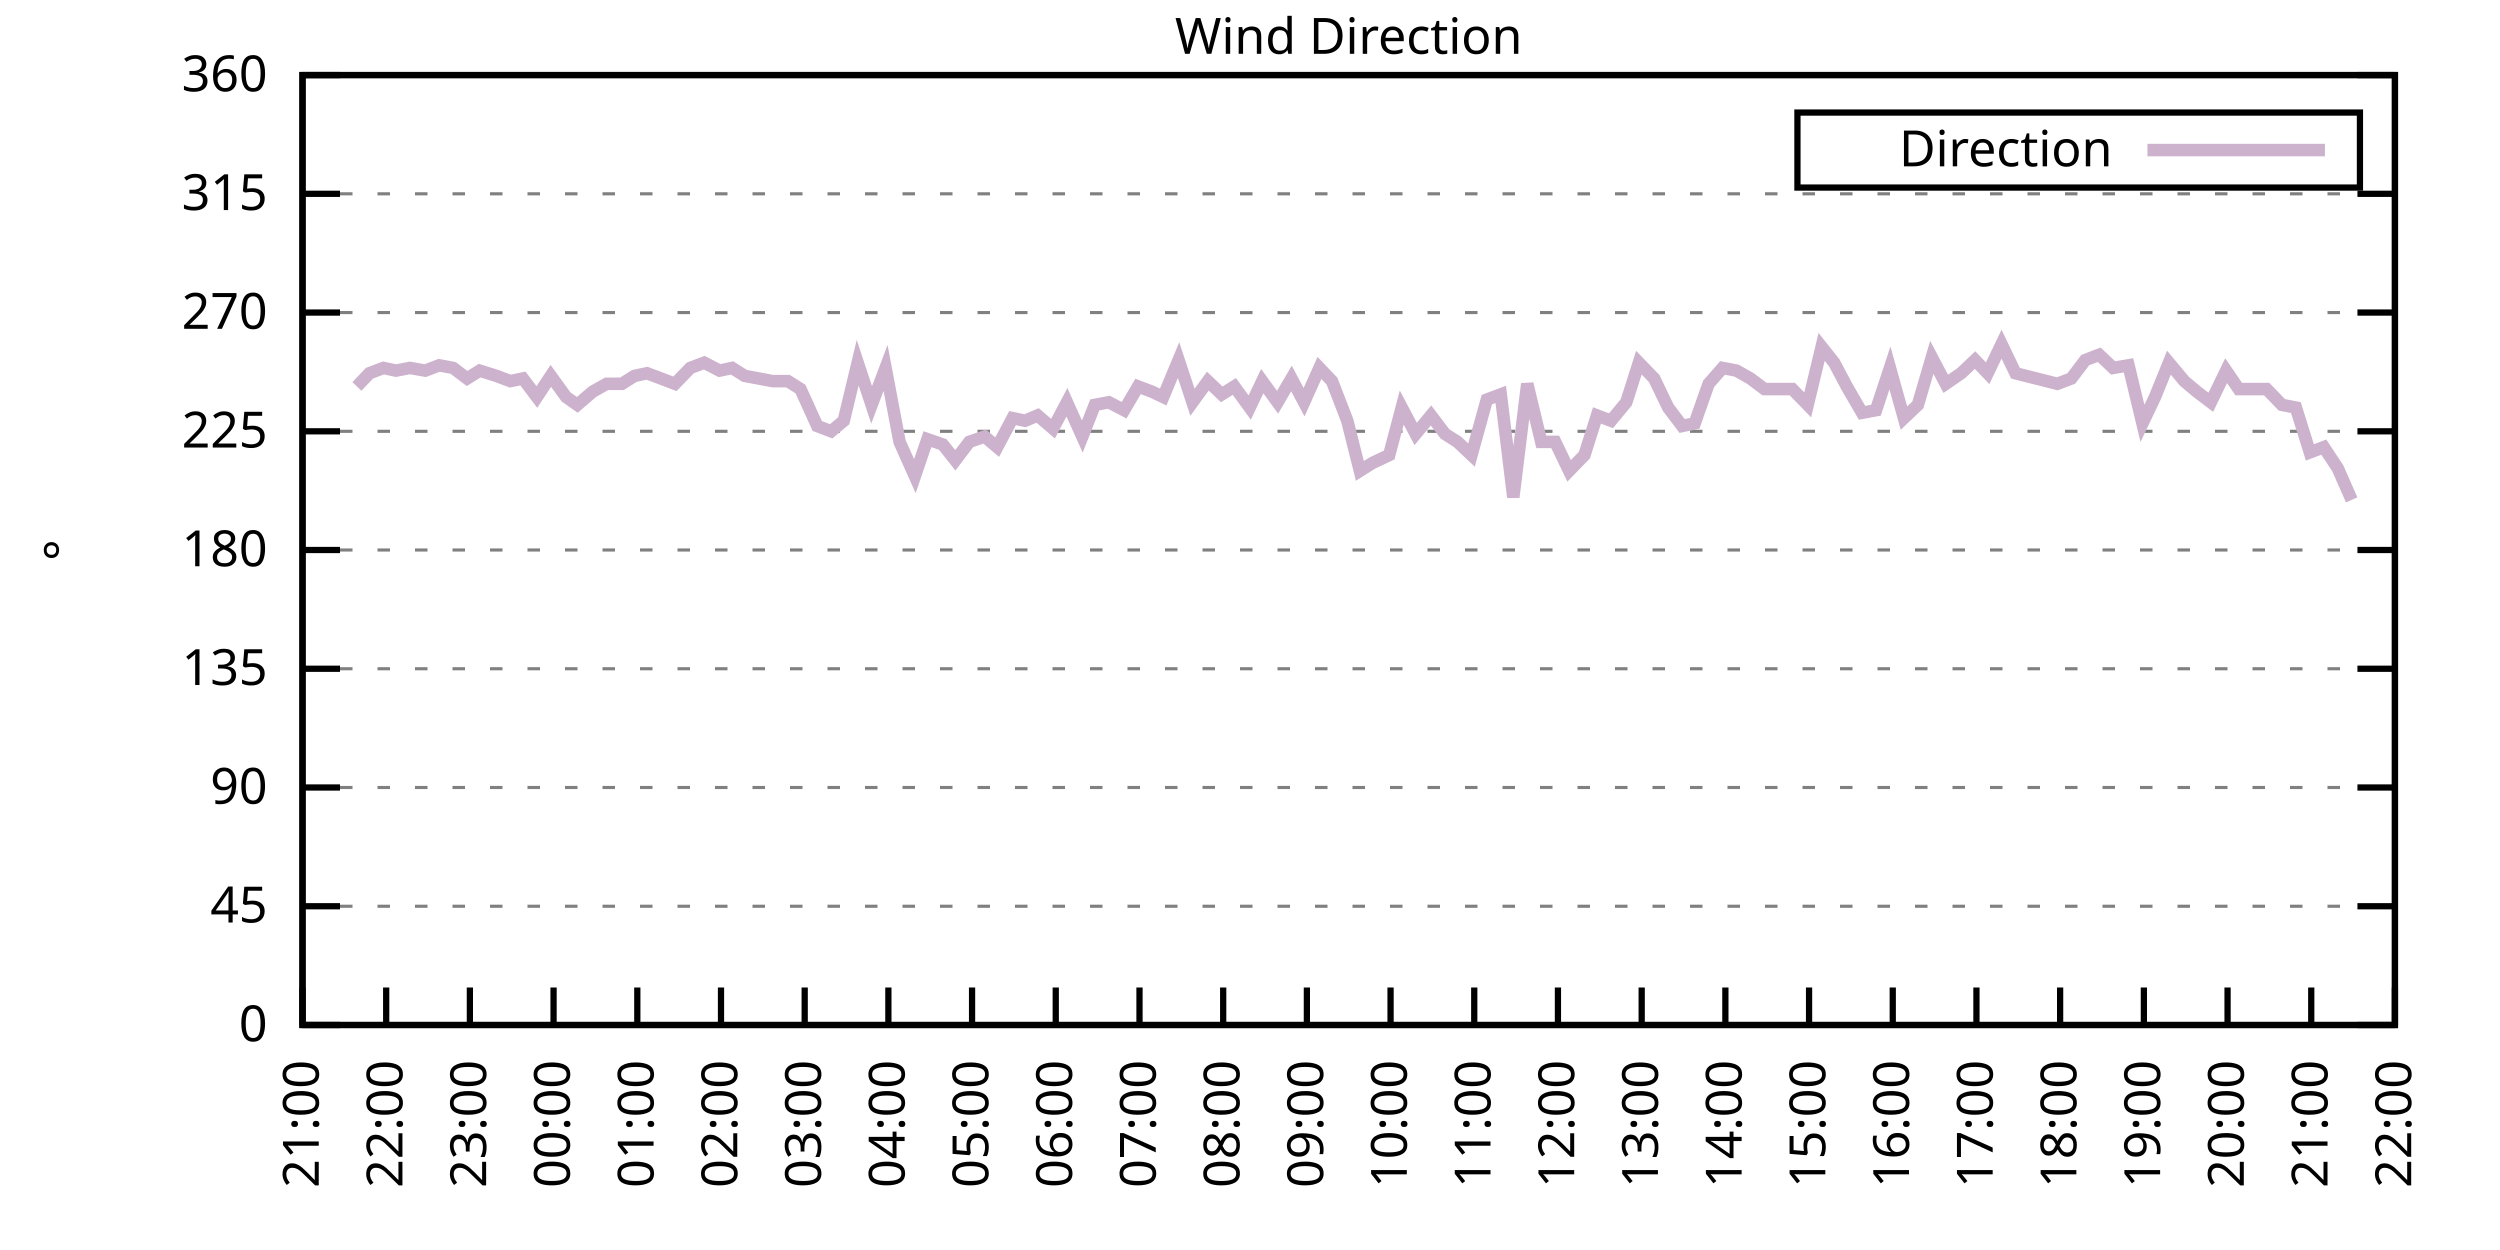
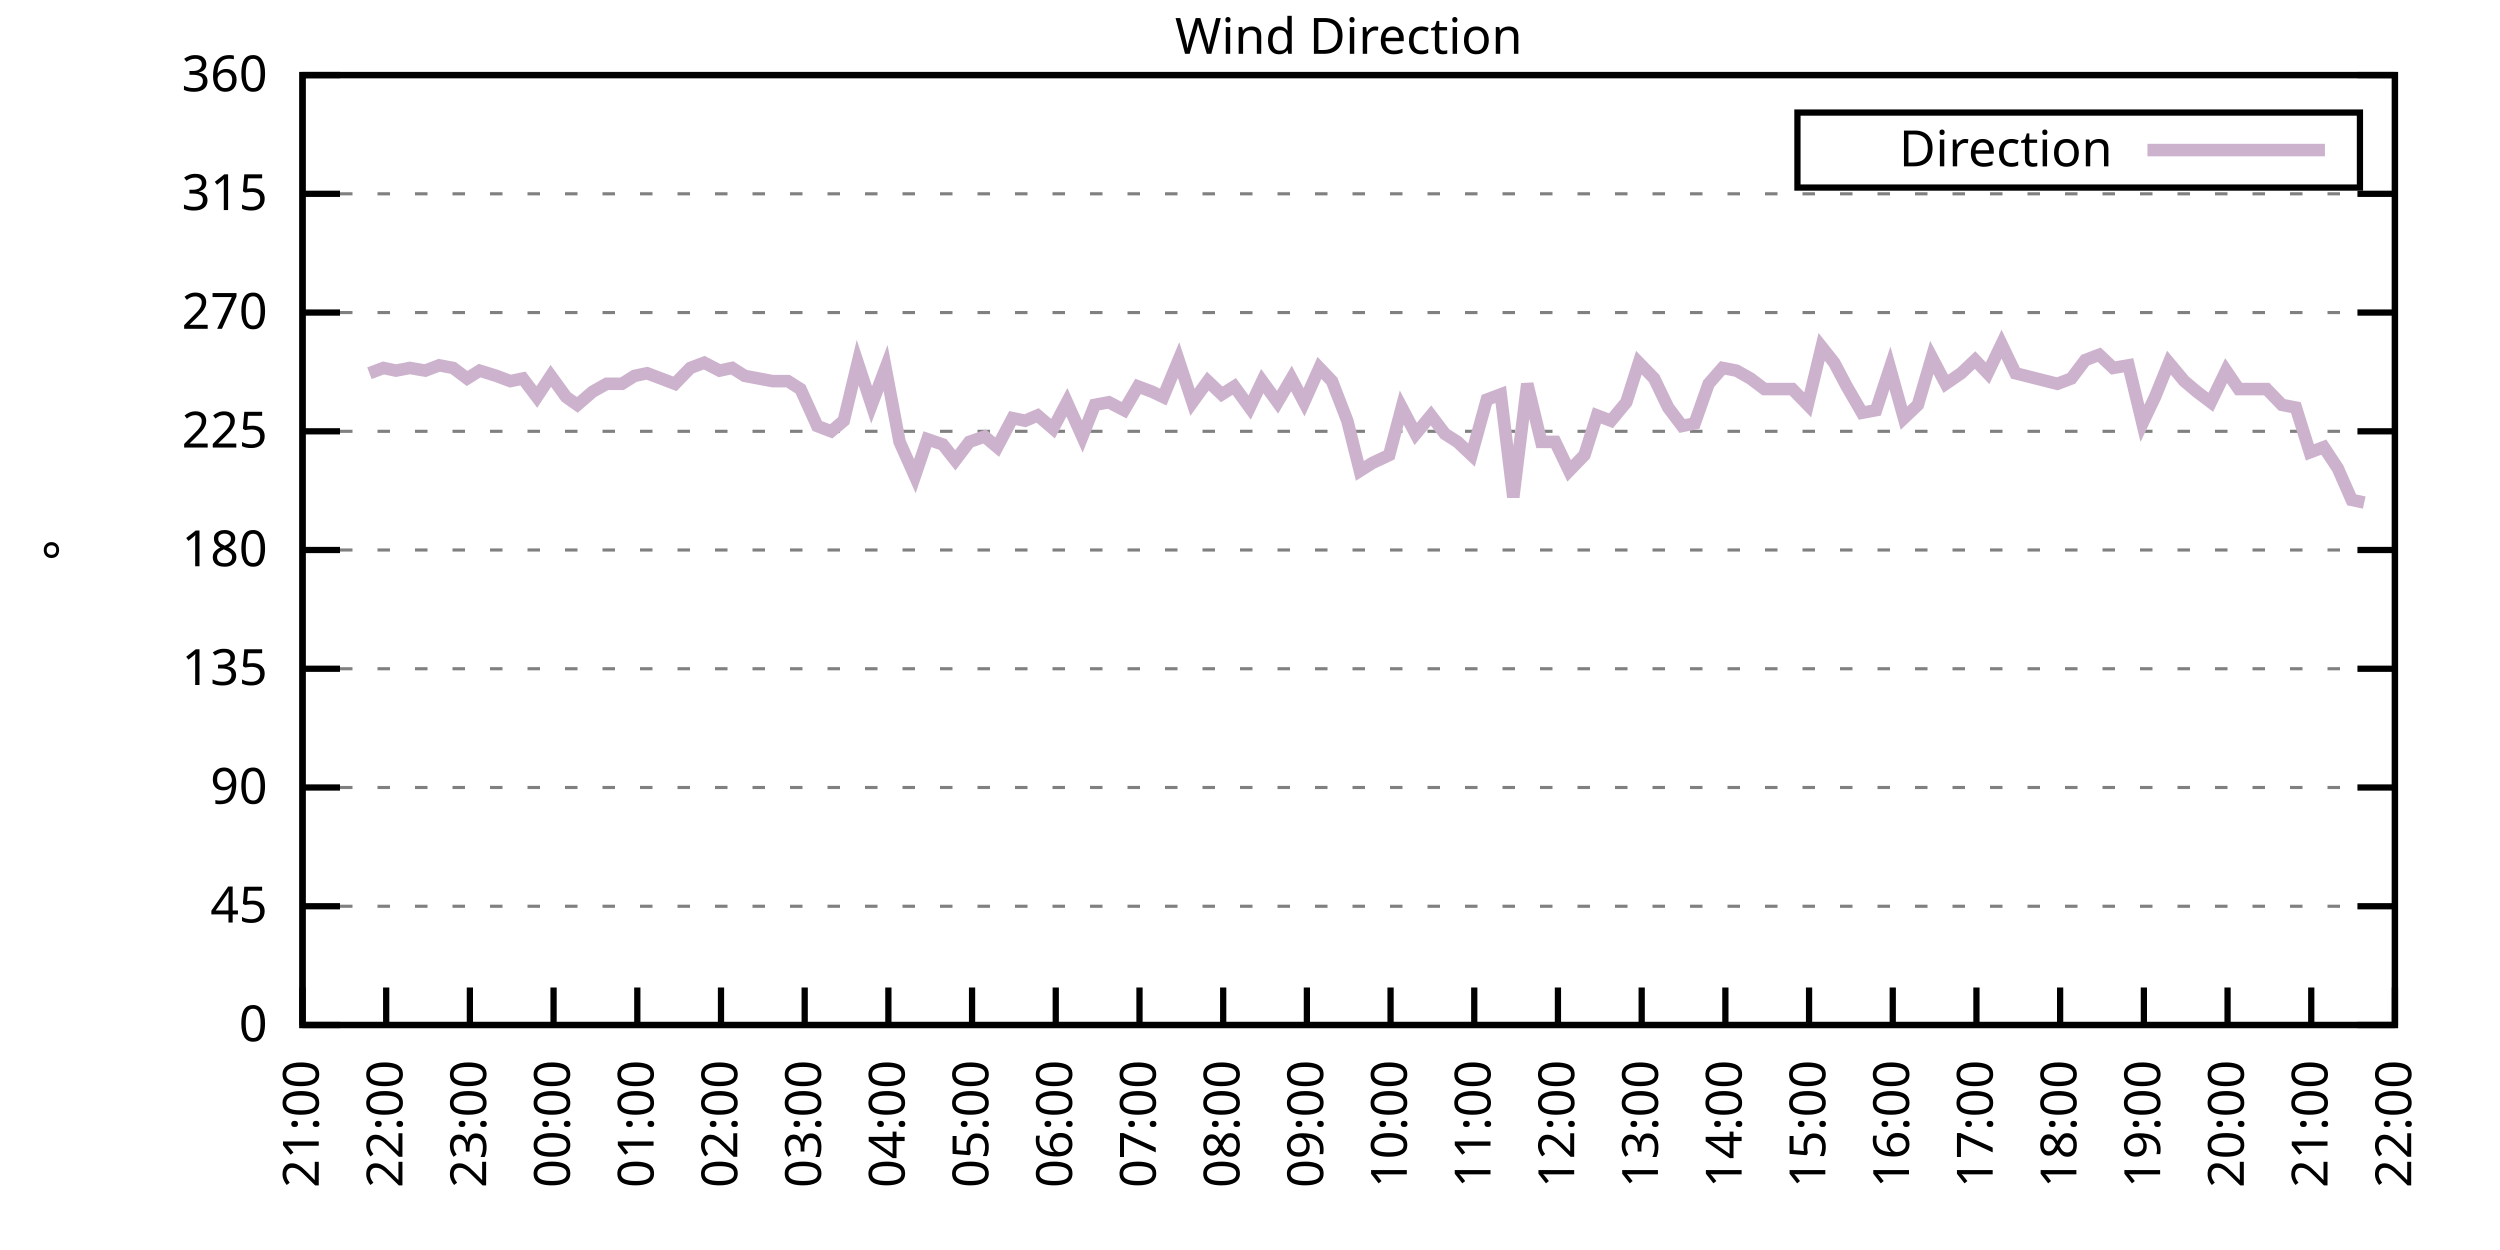
<svg xmlns="http://www.w3.org/2000/svg" xmlns:xlink="http://www.w3.org/1999/xlink" width="400" height="200" viewBox="0 0 400 200">
  <g id="gnuplot_canvas">
    <rect x="0" y="0" width="400" height="200" fill="none" />
    <defs>
      <circle id="gpDot" r="0.5" stroke-width="0.5" stroke="currentColor" />
      <path id="gpPt0" stroke-width="0.333" stroke="currentColor" d="M-1,0 h2 M0,-1 v2" />
      <path id="gpPt1" stroke-width="0.333" stroke="currentColor" d="M-1,-1 L1,1 M1,-1 L-1,1" />
      <path id="gpPt2" stroke-width="0.333" stroke="currentColor" d="M-1,0 L1,0 M0,-1 L0,1 M-1,-1 L1,1 M-1,1 L1,-1" />
      <rect id="gpPt3" stroke-width="0.333" stroke="currentColor" x="-1" y="-1" width="2" height="2" />
      <rect id="gpPt4" stroke-width="0.333" stroke="currentColor" fill="currentColor" x="-1" y="-1" width="2" height="2" />
      <circle id="gpPt5" stroke-width="0.333" stroke="currentColor" cx="0" cy="0" r="1" />
      <use xlink:href="#gpPt5" id="gpPt6" fill="currentColor" stroke="none" />
      <path id="gpPt7" stroke-width="0.333" stroke="currentColor" d="M0,-1.33 L-1.33,0.67 L1.33,0.67 z" />
      <use xlink:href="#gpPt7" id="gpPt8" fill="currentColor" stroke="none" />
      <use xlink:href="#gpPt7" id="gpPt9" stroke="currentColor" transform="rotate(180)" />
      <use xlink:href="#gpPt9" id="gpPt10" fill="currentColor" stroke="none" />
      <use xlink:href="#gpPt3" id="gpPt11" stroke="currentColor" transform="rotate(45)" />
      <use xlink:href="#gpPt11" id="gpPt12" fill="currentColor" stroke="none" />
      <path id="gpPt13" stroke-width="0.333" stroke="currentColor" d="M0,1.330 L1.265,0.411 L0.782,-1.067 L-0.782,-1.076 L-1.265,0.411 z" />
      <use xlink:href="#gpPt13" id="gpPt14" fill="currentColor" stroke="none" />
      <filter id="textbox" filterUnits="objectBoundingBox" x="0" y="0" height="1" width="1">
        <feFlood flood-color="white" flood-opacity="1" result="bgnd" />
        <feComposite in="SourceGraphic" in2="bgnd" operator="atop" />
      </filter>
      <filter id="greybox" filterUnits="objectBoundingBox" x="0" y="0" height="1" width="1">
        <feFlood flood-color="lightgrey" flood-opacity="1" result="grey" />
        <feComposite in="SourceGraphic" in2="grey" operator="atop" />
      </filter>
    </defs>
    <g fill="none" color="white" stroke="currentColor" stroke-width="1.00" stroke-linecap="butt" stroke-linejoin="miter">
</g>
    <g fill="none" color="black" stroke="currentColor" stroke-width="1.00" stroke-linecap="butt" stroke-linejoin="miter">
      <g stroke="none" shape-rendering="crispEdges">
        <polygon fill="rgb(255, 255, 255)" points="48.40,164.00 383.18,164.00 383.18,12.02 48.40,12.02 " />
      </g>
    </g>
    <g fill="none" color="black" stroke="currentColor" stroke-width="1.00" stroke-linecap="butt" stroke-linejoin="miter">
</g>
    <g fill="none" color="black" stroke="black" stroke-width="0.50" stroke-linecap="butt" stroke-linejoin="miter">
</g>
    <g fill="none" color="gray" stroke="currentColor" stroke-width="0.50" stroke-linecap="butt" stroke-linejoin="miter">
      <path stroke="gray" stroke-dasharray="2,4" class="gridline" d="M48.40,164.00 L383.19,164.00  " />
    </g>
    <g fill="none" color="gray" stroke="gray" stroke-width="1.00" stroke-linecap="butt" stroke-linejoin="miter">
</g>
    <g fill="none" color="black" stroke="currentColor" stroke-width="1.00" stroke-linecap="butt" stroke-linejoin="miter">
      <path stroke="black" d="M48.40,164.00 L54.40,164.00 M383.19,164.00 L377.19,164.00  " />
      <g transform="translate(42.80,166.60)" stroke="none" fill="black" font-family="Sans" font-size="8.00" text-anchor="end">
        <text>
          <tspan font-family="Sans"> 0</tspan>
        </text>
      </g>
    </g>
    <g fill="none" color="black" stroke="currentColor" stroke-width="1.00" stroke-linecap="butt" stroke-linejoin="miter">
</g>
    <g fill="none" color="black" stroke="black" stroke-width="0.50" stroke-linecap="butt" stroke-linejoin="miter">
</g>
    <g fill="none" color="gray" stroke="currentColor" stroke-width="0.50" stroke-linecap="butt" stroke-linejoin="miter">
      <path stroke="gray" stroke-dasharray="2,4" class="gridline" d="M48.40,145.00 L383.19,145.00  " />
    </g>
    <g fill="none" color="gray" stroke="gray" stroke-width="1.00" stroke-linecap="butt" stroke-linejoin="miter">
</g>
    <g fill="none" color="black" stroke="currentColor" stroke-width="1.00" stroke-linecap="butt" stroke-linejoin="miter">
      <path stroke="black" d="M48.40,145.00 L54.40,145.00 M383.19,145.00 L377.19,145.00  " />
      <g transform="translate(42.80,147.60)" stroke="none" fill="black" font-family="Sans" font-size="8.00" text-anchor="end">
        <text>
          <tspan font-family="Sans"> 45</tspan>
        </text>
      </g>
    </g>
    <g fill="none" color="black" stroke="currentColor" stroke-width="1.00" stroke-linecap="butt" stroke-linejoin="miter">
</g>
    <g fill="none" color="black" stroke="black" stroke-width="0.50" stroke-linecap="butt" stroke-linejoin="miter">
</g>
    <g fill="none" color="gray" stroke="currentColor" stroke-width="0.50" stroke-linecap="butt" stroke-linejoin="miter">
      <path stroke="gray" stroke-dasharray="2,4" class="gridline" d="M48.40,126.00 L383.19,126.00  " />
    </g>
    <g fill="none" color="gray" stroke="gray" stroke-width="1.00" stroke-linecap="butt" stroke-linejoin="miter">
</g>
    <g fill="none" color="black" stroke="currentColor" stroke-width="1.00" stroke-linecap="butt" stroke-linejoin="miter">
      <path stroke="black" d="M48.40,126.00 L54.40,126.00 M383.19,126.00 L377.19,126.00  " />
      <g transform="translate(42.80,128.60)" stroke="none" fill="black" font-family="Sans" font-size="8.00" text-anchor="end">
        <text>
          <tspan font-family="Sans"> 90</tspan>
        </text>
      </g>
    </g>
    <g fill="none" color="black" stroke="currentColor" stroke-width="1.00" stroke-linecap="butt" stroke-linejoin="miter">
</g>
    <g fill="none" color="black" stroke="black" stroke-width="0.50" stroke-linecap="butt" stroke-linejoin="miter">
</g>
    <g fill="none" color="gray" stroke="currentColor" stroke-width="0.50" stroke-linecap="butt" stroke-linejoin="miter">
      <path stroke="gray" stroke-dasharray="2,4" class="gridline" d="M48.40,107.00 L383.19,107.00  " />
    </g>
    <g fill="none" color="gray" stroke="gray" stroke-width="1.00" stroke-linecap="butt" stroke-linejoin="miter">
</g>
    <g fill="none" color="black" stroke="currentColor" stroke-width="1.00" stroke-linecap="butt" stroke-linejoin="miter">
      <path stroke="black" d="M48.40,107.00 L54.40,107.00 M383.19,107.00 L377.19,107.00  " />
      <g transform="translate(42.80,109.60)" stroke="none" fill="black" font-family="Sans" font-size="8.00" text-anchor="end">
        <text>
          <tspan font-family="Sans"> 135</tspan>
        </text>
      </g>
    </g>
    <g fill="none" color="black" stroke="currentColor" stroke-width="1.00" stroke-linecap="butt" stroke-linejoin="miter">
</g>
    <g fill="none" color="black" stroke="black" stroke-width="0.50" stroke-linecap="butt" stroke-linejoin="miter">
</g>
    <g fill="none" color="gray" stroke="currentColor" stroke-width="0.50" stroke-linecap="butt" stroke-linejoin="miter">
      <path stroke="gray" stroke-dasharray="2,4" class="gridline" d="M48.40,88.00 L383.19,88.00  " />
    </g>
    <g fill="none" color="gray" stroke="gray" stroke-width="1.00" stroke-linecap="butt" stroke-linejoin="miter">
</g>
    <g fill="none" color="black" stroke="currentColor" stroke-width="1.00" stroke-linecap="butt" stroke-linejoin="miter">
      <path stroke="black" d="M48.40,88.00 L54.40,88.00 M383.19,88.00 L377.19,88.00  " />
      <g transform="translate(42.80,90.60)" stroke="none" fill="black" font-family="Sans" font-size="8.00" text-anchor="end">
        <text>
          <tspan font-family="Sans"> 180</tspan>
        </text>
      </g>
    </g>
    <g fill="none" color="black" stroke="currentColor" stroke-width="1.00" stroke-linecap="butt" stroke-linejoin="miter">
</g>
    <g fill="none" color="black" stroke="black" stroke-width="0.50" stroke-linecap="butt" stroke-linejoin="miter">
</g>
    <g fill="none" color="gray" stroke="currentColor" stroke-width="0.50" stroke-linecap="butt" stroke-linejoin="miter">
      <path stroke="gray" stroke-dasharray="2,4" class="gridline" d="M48.40,69.01 L383.19,69.01  " />
    </g>
    <g fill="none" color="gray" stroke="gray" stroke-width="1.00" stroke-linecap="butt" stroke-linejoin="miter">
</g>
    <g fill="none" color="black" stroke="currentColor" stroke-width="1.00" stroke-linecap="butt" stroke-linejoin="miter">
      <path stroke="black" d="M48.40,69.01 L54.40,69.01 M383.19,69.01 L377.19,69.01  " />
      <g transform="translate(42.80,71.61)" stroke="none" fill="black" font-family="Sans" font-size="8.00" text-anchor="end">
        <text>
          <tspan font-family="Sans"> 225</tspan>
        </text>
      </g>
    </g>
    <g fill="none" color="black" stroke="currentColor" stroke-width="1.00" stroke-linecap="butt" stroke-linejoin="miter">
</g>
    <g fill="none" color="black" stroke="black" stroke-width="0.50" stroke-linecap="butt" stroke-linejoin="miter">
</g>
    <g fill="none" color="gray" stroke="currentColor" stroke-width="0.50" stroke-linecap="butt" stroke-linejoin="miter">
      <path stroke="gray" stroke-dasharray="2,4" class="gridline" d="M48.40,50.01 L383.19,50.01  " />
    </g>
    <g fill="none" color="gray" stroke="gray" stroke-width="1.00" stroke-linecap="butt" stroke-linejoin="miter">
</g>
    <g fill="none" color="black" stroke="currentColor" stroke-width="1.00" stroke-linecap="butt" stroke-linejoin="miter">
      <path stroke="black" d="M48.40,50.01 L54.40,50.01 M383.19,50.01 L377.19,50.01  " />
      <g transform="translate(42.80,52.61)" stroke="none" fill="black" font-family="Sans" font-size="8.00" text-anchor="end">
        <text>
          <tspan font-family="Sans"> 270</tspan>
        </text>
      </g>
    </g>
    <g fill="none" color="black" stroke="currentColor" stroke-width="1.00" stroke-linecap="butt" stroke-linejoin="miter">
</g>
    <g fill="none" color="black" stroke="black" stroke-width="0.50" stroke-linecap="butt" stroke-linejoin="miter">
</g>
    <g fill="none" color="gray" stroke="currentColor" stroke-width="0.50" stroke-linecap="butt" stroke-linejoin="miter">
      <path stroke="gray" stroke-dasharray="2,4" class="gridline" d="M48.40,31.01 L383.19,31.01  " />
    </g>
    <g fill="none" color="gray" stroke="gray" stroke-width="1.00" stroke-linecap="butt" stroke-linejoin="miter">
</g>
    <g fill="none" color="black" stroke="currentColor" stroke-width="1.00" stroke-linecap="butt" stroke-linejoin="miter">
      <path stroke="black" d="M48.40,31.01 L54.40,31.01 M383.19,31.01 L377.19,31.01  " />
      <g transform="translate(42.80,33.61)" stroke="none" fill="black" font-family="Sans" font-size="8.00" text-anchor="end">
        <text>
          <tspan font-family="Sans"> 315</tspan>
        </text>
      </g>
    </g>
    <g fill="none" color="black" stroke="currentColor" stroke-width="1.00" stroke-linecap="butt" stroke-linejoin="miter">
</g>
    <g fill="none" color="black" stroke="black" stroke-width="0.50" stroke-linecap="butt" stroke-linejoin="miter">
</g>
    <g fill="none" color="gray" stroke="currentColor" stroke-width="0.50" stroke-linecap="butt" stroke-linejoin="miter">
      <path stroke="gray" stroke-dasharray="2,4" class="gridline" d="M48.40,12.01 L383.19,12.01  " />
    </g>
    <g fill="none" color="gray" stroke="gray" stroke-width="1.00" stroke-linecap="butt" stroke-linejoin="miter">
</g>
    <g fill="none" color="black" stroke="currentColor" stroke-width="1.00" stroke-linecap="butt" stroke-linejoin="miter">
      <path stroke="black" d="M48.40,12.01 L54.40,12.01 M383.19,12.01 L377.19,12.01  " />
      <g transform="translate(42.80,14.61)" stroke="none" fill="black" font-family="Sans" font-size="8.00" text-anchor="end">
        <text>
          <tspan font-family="Sans"> 360</tspan>
        </text>
      </g>
    </g>
    <g fill="none" color="black" stroke="currentColor" stroke-width="1.00" stroke-linecap="butt" stroke-linejoin="miter">
      <path stroke="black" d="M48.40,164.00 L48.40,158.00  " />
      <g transform="translate(51.00,169.60) rotate(270.00)" stroke="none" fill="black" font-family="Sans" font-size="8.00" text-anchor="end">
        <text>
          <tspan font-family="Sans">21:00</tspan>
        </text>
      </g>
    </g>
    <g fill="none" color="black" stroke="currentColor" stroke-width="1.00" stroke-linecap="butt" stroke-linejoin="miter">
      <path stroke="black" d="M61.79,164.00 L61.79,158.00  " />
      <g transform="translate(64.39,169.60) rotate(270.00)" stroke="none" fill="black" font-family="Sans" font-size="8.00" text-anchor="end">
        <text>
          <tspan font-family="Sans">22:00</tspan>
        </text>
      </g>
    </g>
    <g fill="none" color="black" stroke="currentColor" stroke-width="1.00" stroke-linecap="butt" stroke-linejoin="miter">
      <path stroke="black" d="M75.18,164.00 L75.18,158.00  " />
      <g transform="translate(77.78,169.60) rotate(270.00)" stroke="none" fill="black" font-family="Sans" font-size="8.00" text-anchor="end">
        <text>
          <tspan font-family="Sans">23:00</tspan>
        </text>
      </g>
    </g>
    <g fill="none" color="black" stroke="currentColor" stroke-width="1.00" stroke-linecap="butt" stroke-linejoin="miter">
      <path stroke="black" d="M88.57,164.00 L88.57,158.00  " />
      <g transform="translate(91.17,169.60) rotate(270.00)" stroke="none" fill="black" font-family="Sans" font-size="8.00" text-anchor="end">
        <text>
          <tspan font-family="Sans">00:00</tspan>
        </text>
      </g>
    </g>
    <g fill="none" color="black" stroke="currentColor" stroke-width="1.00" stroke-linecap="butt" stroke-linejoin="miter">
      <path stroke="black" d="M101.97,164.00 L101.97,158.00  " />
      <g transform="translate(104.57,169.60) rotate(270.00)" stroke="none" fill="black" font-family="Sans" font-size="8.00" text-anchor="end">
        <text>
          <tspan font-family="Sans">01:00</tspan>
        </text>
      </g>
    </g>
    <g fill="none" color="black" stroke="currentColor" stroke-width="1.00" stroke-linecap="butt" stroke-linejoin="miter">
      <path stroke="black" d="M115.36,164.00 L115.36,158.00  " />
      <g transform="translate(117.96,169.60) rotate(270.00)" stroke="none" fill="black" font-family="Sans" font-size="8.00" text-anchor="end">
        <text>
          <tspan font-family="Sans">02:00</tspan>
        </text>
      </g>
    </g>
    <g fill="none" color="black" stroke="currentColor" stroke-width="1.00" stroke-linecap="butt" stroke-linejoin="miter">
      <path stroke="black" d="M128.75,164.00 L128.75,158.00  " />
      <g transform="translate(131.35,169.60) rotate(270.00)" stroke="none" fill="black" font-family="Sans" font-size="8.00" text-anchor="end">
        <text>
          <tspan font-family="Sans">03:00</tspan>
        </text>
      </g>
    </g>
    <g fill="none" color="black" stroke="currentColor" stroke-width="1.00" stroke-linecap="butt" stroke-linejoin="miter">
      <path stroke="black" d="M142.14,164.00 L142.14,158.00  " />
      <g transform="translate(144.74,169.60) rotate(270.00)" stroke="none" fill="black" font-family="Sans" font-size="8.00" text-anchor="end">
        <text>
          <tspan font-family="Sans">04:00</tspan>
        </text>
      </g>
    </g>
    <g fill="none" color="black" stroke="currentColor" stroke-width="1.00" stroke-linecap="butt" stroke-linejoin="miter">
      <path stroke="black" d="M155.53,164.00 L155.53,158.00  " />
      <g transform="translate(158.13,169.60) rotate(270.00)" stroke="none" fill="black" font-family="Sans" font-size="8.00" text-anchor="end">
        <text>
          <tspan font-family="Sans">05:00</tspan>
        </text>
      </g>
    </g>
    <g fill="none" color="black" stroke="currentColor" stroke-width="1.00" stroke-linecap="butt" stroke-linejoin="miter">
      <path stroke="black" d="M168.92,164.00 L168.92,158.00  " />
      <g transform="translate(171.52,169.60) rotate(270.00)" stroke="none" fill="black" font-family="Sans" font-size="8.00" text-anchor="end">
        <text>
          <tspan font-family="Sans">06:00</tspan>
        </text>
      </g>
    </g>
    <g fill="none" color="black" stroke="currentColor" stroke-width="1.00" stroke-linecap="butt" stroke-linejoin="miter">
      <path stroke="black" d="M182.32,164.00 L182.32,158.00  " />
      <g transform="translate(184.92,169.60) rotate(270.00)" stroke="none" fill="black" font-family="Sans" font-size="8.00" text-anchor="end">
        <text>
          <tspan font-family="Sans">07:00</tspan>
        </text>
      </g>
    </g>
    <g fill="none" color="black" stroke="currentColor" stroke-width="1.00" stroke-linecap="butt" stroke-linejoin="miter">
      <path stroke="black" d="M195.71,164.00 L195.71,158.00  " />
      <g transform="translate(198.31,169.60) rotate(270.00)" stroke="none" fill="black" font-family="Sans" font-size="8.00" text-anchor="end">
        <text>
          <tspan font-family="Sans">08:00</tspan>
        </text>
      </g>
    </g>
    <g fill="none" color="black" stroke="currentColor" stroke-width="1.00" stroke-linecap="butt" stroke-linejoin="miter">
      <path stroke="black" d="M209.10,164.00 L209.10,158.00  " />
      <g transform="translate(211.70,169.60) rotate(270.00)" stroke="none" fill="black" font-family="Sans" font-size="8.00" text-anchor="end">
        <text>
          <tspan font-family="Sans">09:00</tspan>
        </text>
      </g>
    </g>
    <g fill="none" color="black" stroke="currentColor" stroke-width="1.00" stroke-linecap="butt" stroke-linejoin="miter">
      <path stroke="black" d="M222.49,164.00 L222.49,158.00  " />
      <g transform="translate(225.09,169.60) rotate(270.00)" stroke="none" fill="black" font-family="Sans" font-size="8.00" text-anchor="end">
        <text>
          <tspan font-family="Sans">10:00</tspan>
        </text>
      </g>
    </g>
    <g fill="none" color="black" stroke="currentColor" stroke-width="1.00" stroke-linecap="butt" stroke-linejoin="miter">
      <path stroke="black" d="M235.88,164.00 L235.88,158.00  " />
      <g transform="translate(238.48,169.60) rotate(270.00)" stroke="none" fill="black" font-family="Sans" font-size="8.00" text-anchor="end">
        <text>
          <tspan font-family="Sans">11:00</tspan>
        </text>
      </g>
    </g>
    <g fill="none" color="black" stroke="currentColor" stroke-width="1.00" stroke-linecap="butt" stroke-linejoin="miter">
      <path stroke="black" d="M249.27,164.00 L249.27,158.00  " />
      <g transform="translate(251.87,169.60) rotate(270.00)" stroke="none" fill="black" font-family="Sans" font-size="8.00" text-anchor="end">
        <text>
          <tspan font-family="Sans">12:00</tspan>
        </text>
      </g>
    </g>
    <g fill="none" color="black" stroke="currentColor" stroke-width="1.00" stroke-linecap="butt" stroke-linejoin="miter">
      <path stroke="black" d="M262.67,164.00 L262.67,158.00  " />
      <g transform="translate(265.27,169.60) rotate(270.00)" stroke="none" fill="black" font-family="Sans" font-size="8.00" text-anchor="end">
        <text>
          <tspan font-family="Sans">13:00</tspan>
        </text>
      </g>
    </g>
    <g fill="none" color="black" stroke="currentColor" stroke-width="1.00" stroke-linecap="butt" stroke-linejoin="miter">
      <path stroke="black" d="M276.06,164.00 L276.06,158.00  " />
      <g transform="translate(278.66,169.60) rotate(270.00)" stroke="none" fill="black" font-family="Sans" font-size="8.00" text-anchor="end">
        <text>
          <tspan font-family="Sans">14:00</tspan>
        </text>
      </g>
    </g>
    <g fill="none" color="black" stroke="currentColor" stroke-width="1.00" stroke-linecap="butt" stroke-linejoin="miter">
      <path stroke="black" d="M289.45,164.00 L289.45,158.00  " />
      <g transform="translate(292.05,169.60) rotate(270.00)" stroke="none" fill="black" font-family="Sans" font-size="8.00" text-anchor="end">
        <text>
          <tspan font-family="Sans">15:00</tspan>
        </text>
      </g>
    </g>
    <g fill="none" color="black" stroke="currentColor" stroke-width="1.00" stroke-linecap="butt" stroke-linejoin="miter">
      <path stroke="black" d="M302.84,164.00 L302.84,158.00  " />
      <g transform="translate(305.44,169.60) rotate(270.00)" stroke="none" fill="black" font-family="Sans" font-size="8.00" text-anchor="end">
        <text>
          <tspan font-family="Sans">16:00</tspan>
        </text>
      </g>
    </g>
    <g fill="none" color="black" stroke="currentColor" stroke-width="1.00" stroke-linecap="butt" stroke-linejoin="miter">
      <path stroke="black" d="M316.23,164.00 L316.23,158.00  " />
      <g transform="translate(318.83,169.60) rotate(270.00)" stroke="none" fill="black" font-family="Sans" font-size="8.00" text-anchor="end">
        <text>
          <tspan font-family="Sans">17:00</tspan>
        </text>
      </g>
    </g>
    <g fill="none" color="black" stroke="currentColor" stroke-width="1.00" stroke-linecap="butt" stroke-linejoin="miter">
      <path stroke="black" d="M329.62,164.00 L329.62,158.00  " />
      <g transform="translate(332.22,169.60) rotate(270.00)" stroke="none" fill="black" font-family="Sans" font-size="8.00" text-anchor="end">
        <text>
          <tspan font-family="Sans">18:00</tspan>
        </text>
      </g>
    </g>
    <g fill="none" color="black" stroke="currentColor" stroke-width="1.00" stroke-linecap="butt" stroke-linejoin="miter">
      <path stroke="black" d="M343.02,164.00 L343.02,158.00  " />
      <g transform="translate(345.62,169.60) rotate(270.00)" stroke="none" fill="black" font-family="Sans" font-size="8.00" text-anchor="end">
        <text>
          <tspan font-family="Sans">19:00</tspan>
        </text>
      </g>
    </g>
    <g fill="none" color="black" stroke="currentColor" stroke-width="1.00" stroke-linecap="butt" stroke-linejoin="miter">
      <path stroke="black" d="M356.41,164.00 L356.41,158.00  " />
      <g transform="translate(359.01,169.60) rotate(270.00)" stroke="none" fill="black" font-family="Sans" font-size="8.00" text-anchor="end">
        <text>
          <tspan font-family="Sans">20:00</tspan>
        </text>
      </g>
    </g>
    <g fill="none" color="black" stroke="currentColor" stroke-width="1.00" stroke-linecap="butt" stroke-linejoin="miter">
      <path stroke="black" d="M369.80,164.00 L369.80,158.00  " />
      <g transform="translate(372.40,169.60) rotate(270.00)" stroke="none" fill="black" font-family="Sans" font-size="8.00" text-anchor="end">
        <text>
          <tspan font-family="Sans">21:00</tspan>
        </text>
      </g>
    </g>
    <g fill="none" color="black" stroke="currentColor" stroke-width="1.00" stroke-linecap="butt" stroke-linejoin="miter">
      <path stroke="black" d="M383.19,164.00 L383.19,158.00  " />
      <g transform="translate(385.79,169.60) rotate(270.00)" stroke="none" fill="black" font-family="Sans" font-size="8.00" text-anchor="end">
        <text>
          <tspan font-family="Sans">22:00</tspan>
        </text>
      </g>
    </g>
    <g fill="none" color="black" stroke="currentColor" stroke-width="1.00" stroke-linecap="butt" stroke-linejoin="miter">
</g>
    <g fill="none" color="black" stroke="currentColor" stroke-width="1.00" stroke-linecap="butt" stroke-linejoin="miter">
      <path stroke="black" d="M48.40,12.01 L48.40,164.00 L383.19,164.00 L383.19,12.01 L48.40,12.01 Z  " />
    </g>
    <g fill="none" color="black" stroke="currentColor" stroke-width="1.00" stroke-linecap="butt" stroke-linejoin="miter">
</g>
    <g fill="none" color="black" stroke="currentColor" stroke-width="1.00" stroke-linecap="butt" stroke-linejoin="miter">
      <path stroke="black" d="M287.59,30.01 L287.59,18.01 L377.59,18.01 L377.59,30.01 L287.59,30.01 Z  " />
    </g>
    <g id="Wind_direction_plot_1">
      <g fill="none" color="white" stroke="black" stroke-width="2.00" stroke-linecap="butt" stroke-linejoin="miter">
</g>
      <g fill="none" color="black" stroke="currentColor" stroke-width="2.00" stroke-linecap="butt" stroke-linejoin="miter">
        <g transform="translate(337.99,26.61)" stroke="none" fill="black" font-family="Sans" font-size="8.00" text-anchor="end">
          <text>
            <tspan font-family="Sans">Direction</tspan>
          </text>
        </g>
      </g>
      <g fill="none" color="black" stroke="currentColor" stroke-width="2.00" stroke-linecap="butt" stroke-linejoin="miter">
-         <path stroke="rgb(204, 178, 204)" d="M343.59,24.01 L371.99,24.01 M57.10,61.83 L59.11,59.72 L61.35,58.87 L63.35,59.30 L65.59,58.87 L68.04,59.30   L70.27,58.45 L72.50,58.87 L74.74,60.56 L76.75,59.30 L79.42,60.14 L81.66,60.98 L83.66,60.56 L85.90,63.52   L88.13,60.14 L90.58,63.52 L92.37,64.78 L94.82,62.67 L97.06,61.41 L99.51,61.41 L101.52,60.14 L103.53,59.72   L105.76,60.56 L107.99,61.41 L110.45,58.87 L112.68,58.03 L115.13,59.30 L117.14,58.87 L119.15,60.14 L121.38,60.56   L123.62,60.98 L126.07,60.98 L128.08,62.25 L130.76,68.16 L132.99,69.01 L135.00,67.32 L137.23,58.03 L139.46,64.78   L141.69,58.87 L143.93,70.70 L146.38,76.18 L148.39,70.27 L150.85,71.12 L152.85,73.65 L155.09,70.70 L157.54,69.85   L159.55,71.54 L162.01,66.90 L164.01,67.32 L166.02,66.47 L168.48,68.58 L170.71,64.36 L173.17,69.85 L175.17,64.78   L177.41,64.36 L179.86,65.63 L182.09,61.83 L184.32,62.67 L186.11,63.52 L188.57,57.61 L190.80,64.36 L193.25,60.98   L195.48,63.10 L197.49,61.83 L199.95,65.21 L201.96,60.98 L204.41,64.36 L206.64,60.56 L208.65,64.36 L211.11,58.87   L213.12,60.98 L215.57,67.32 L217.58,75.34 L219.59,74.07 L222.27,72.81 L224.28,65.21 L226.51,69.43 L228.96,66.47   L231.20,69.43 L233.20,70.70 L235.44,72.81 L237.89,63.94 L240.12,63.10 L242.13,79.56 L244.36,61.41 L246.60,70.70   L248.83,70.70 L251.06,75.34 L253.51,72.81 L255.52,66.47 L257.76,67.32 L260.21,64.36 L262.22,58.03 L264.67,60.56   L266.91,65.21 L269.14,68.16 L271.15,67.74 L273.38,61.41 L275.61,58.87 L277.84,59.30 L280.07,60.56 L282.31,62.25   L286.77,62.25 L289.23,64.78 L291.46,55.50 L293.47,58.03 L295.48,61.83 L297.93,66.05 L300.16,65.63 L302.39,58.87   L304.63,66.90 L306.86,64.78 L309.09,57.18 L311.32,61.41 L313.78,59.72 L316.01,57.61 L318.02,59.72 L320.25,55.07   L322.48,59.72 L329.18,61.41 L331.41,60.56 L333.64,57.61 L335.87,56.76 L338.10,58.87 L340.56,58.45 L342.79,67.74   L344.80,63.52 L347.03,58.03 L349.49,60.98 L351.50,62.67 L353.73,64.36 L356.18,59.30 L358.19,62.25 L360.65,62.25   L362.66,62.25 L365.11,64.78 L367.34,65.21 L369.58,72.38 L371.81,71.54 L374.04,74.92 L376.27,79.98  " />
+         <path stroke="rgb(204, 178, 204)" d="M343.59,24.01 L371.99,24.01 M59.11,59.72 L61.35,58.87 L63.35,59.30 L65.59,58.87 L68.04,59.30 L70.27,58.45   L72.50,58.87 L74.74,60.56 L76.75,59.30 L79.42,60.14 L81.66,60.98 L83.66,60.56 L85.90,63.52 L88.13,60.14   L90.58,63.52 L92.37,64.78 L94.82,62.67 L97.06,61.41 L99.51,61.41 L101.52,60.14 L103.53,59.72 L105.76,60.56   L107.99,61.41 L110.45,58.87 L112.68,58.03 L115.13,59.30 L117.14,58.87 L119.15,60.14 L121.38,60.56 L123.62,60.98   L126.07,60.98 L128.08,62.25 L130.76,68.16 L132.99,69.01 L135.00,67.32 L137.23,58.03 L139.46,64.78 L141.69,58.87   L143.93,70.70 L146.38,76.18 L148.39,70.27 L150.85,71.12 L152.85,73.65 L155.09,70.70 L157.54,69.85 L159.55,71.54   L162.01,66.90 L164.01,67.32 L166.02,66.47 L168.48,68.58 L170.71,64.36 L173.17,69.85 L175.17,64.78 L177.41,64.36   L179.86,65.63 L182.09,61.83 L184.32,62.67 L186.11,63.52 L188.57,57.61 L190.80,64.36 L193.25,60.98 L195.48,63.10   L197.49,61.83 L199.95,65.21 L201.96,60.98 L204.41,64.36 L206.64,60.56 L208.65,64.36 L211.11,58.87 L213.12,60.98   L215.57,67.32 L217.58,75.34 L219.59,74.07 L222.27,72.81 L224.28,65.21 L226.51,69.43 L228.96,66.47 L231.20,69.43   L233.20,70.70 L235.44,72.81 L237.89,63.94 L240.12,63.10 L242.13,79.56 L244.36,61.41 L246.60,70.70 L248.83,70.70   L251.06,75.34 L253.51,72.81 L255.52,66.47 L257.76,67.32 L260.21,64.36 L262.22,58.03 L264.67,60.56 L266.91,65.21   L269.14,68.16 L271.15,67.74 L273.38,61.41 L275.61,58.87 L277.84,59.30 L280.07,60.56 L282.31,62.25 L286.77,62.25   L289.23,64.78 L291.46,55.50 L293.47,58.03 L295.48,61.83 L297.93,66.05 L300.16,65.63 L302.39,58.87 L304.63,66.90   L306.86,64.78 L309.09,57.18 L311.32,61.41 L313.78,59.72 L316.01,57.61 L318.02,59.72 L320.25,55.07 L322.48,59.72   L329.18,61.41 L331.41,60.56 L333.64,57.61 L335.87,56.76 L338.10,58.87 L340.56,58.45 L342.79,67.74 L344.80,63.52   L347.03,58.03 L349.49,60.98 L351.50,62.67 L353.73,64.36 L356.18,59.30 L358.19,62.25 L360.65,62.25 L362.66,62.25   L365.11,64.78 L367.34,65.21 L369.58,72.38 L371.81,71.54 L374.04,74.92 L376.27,79.98 L378.28,80.41  " />
      </g>
    </g>
    <g fill="none" color="black" stroke="currentColor" stroke-width="2.00" stroke-linecap="butt" stroke-linejoin="miter">
</g>
    <g fill="none" color="black" stroke="black" stroke-width="1.00" stroke-linecap="butt" stroke-linejoin="miter">
</g>
    <g fill="none" color="black" stroke="currentColor" stroke-width="1.00" stroke-linecap="butt" stroke-linejoin="miter">
      <path stroke="black" d="M48.40,12.01 L48.40,164.00 L383.19,164.00 L383.19,12.01 L48.40,12.01 Z  " />
      <g transform="translate(12.80,88.01) rotate(270.00)" stroke="none" fill="black" font-family="Sans" font-size="8.00" text-anchor="middle">
        <text>
          <tspan font-family="Sans">°</tspan>
        </text>
      </g>
    </g>
    <g fill="none" color="black" stroke="currentColor" stroke-width="1.00" stroke-linecap="butt" stroke-linejoin="miter">
</g>
    <g fill="none" color="black" stroke="currentColor" stroke-width="1.00" stroke-linecap="butt" stroke-linejoin="miter">
      <g transform="translate(215.79,8.61)" stroke="none" fill="black" font-family="Sans" font-size="8.00" text-anchor="middle">
        <text>
          <tspan font-family="Sans">Wind Direction</tspan>
        </text>
      </g>
    </g>
    <g fill="none" color="black" stroke="currentColor" stroke-width="1.00" stroke-linecap="butt" stroke-linejoin="miter">
</g>
  </g>
</svg>
